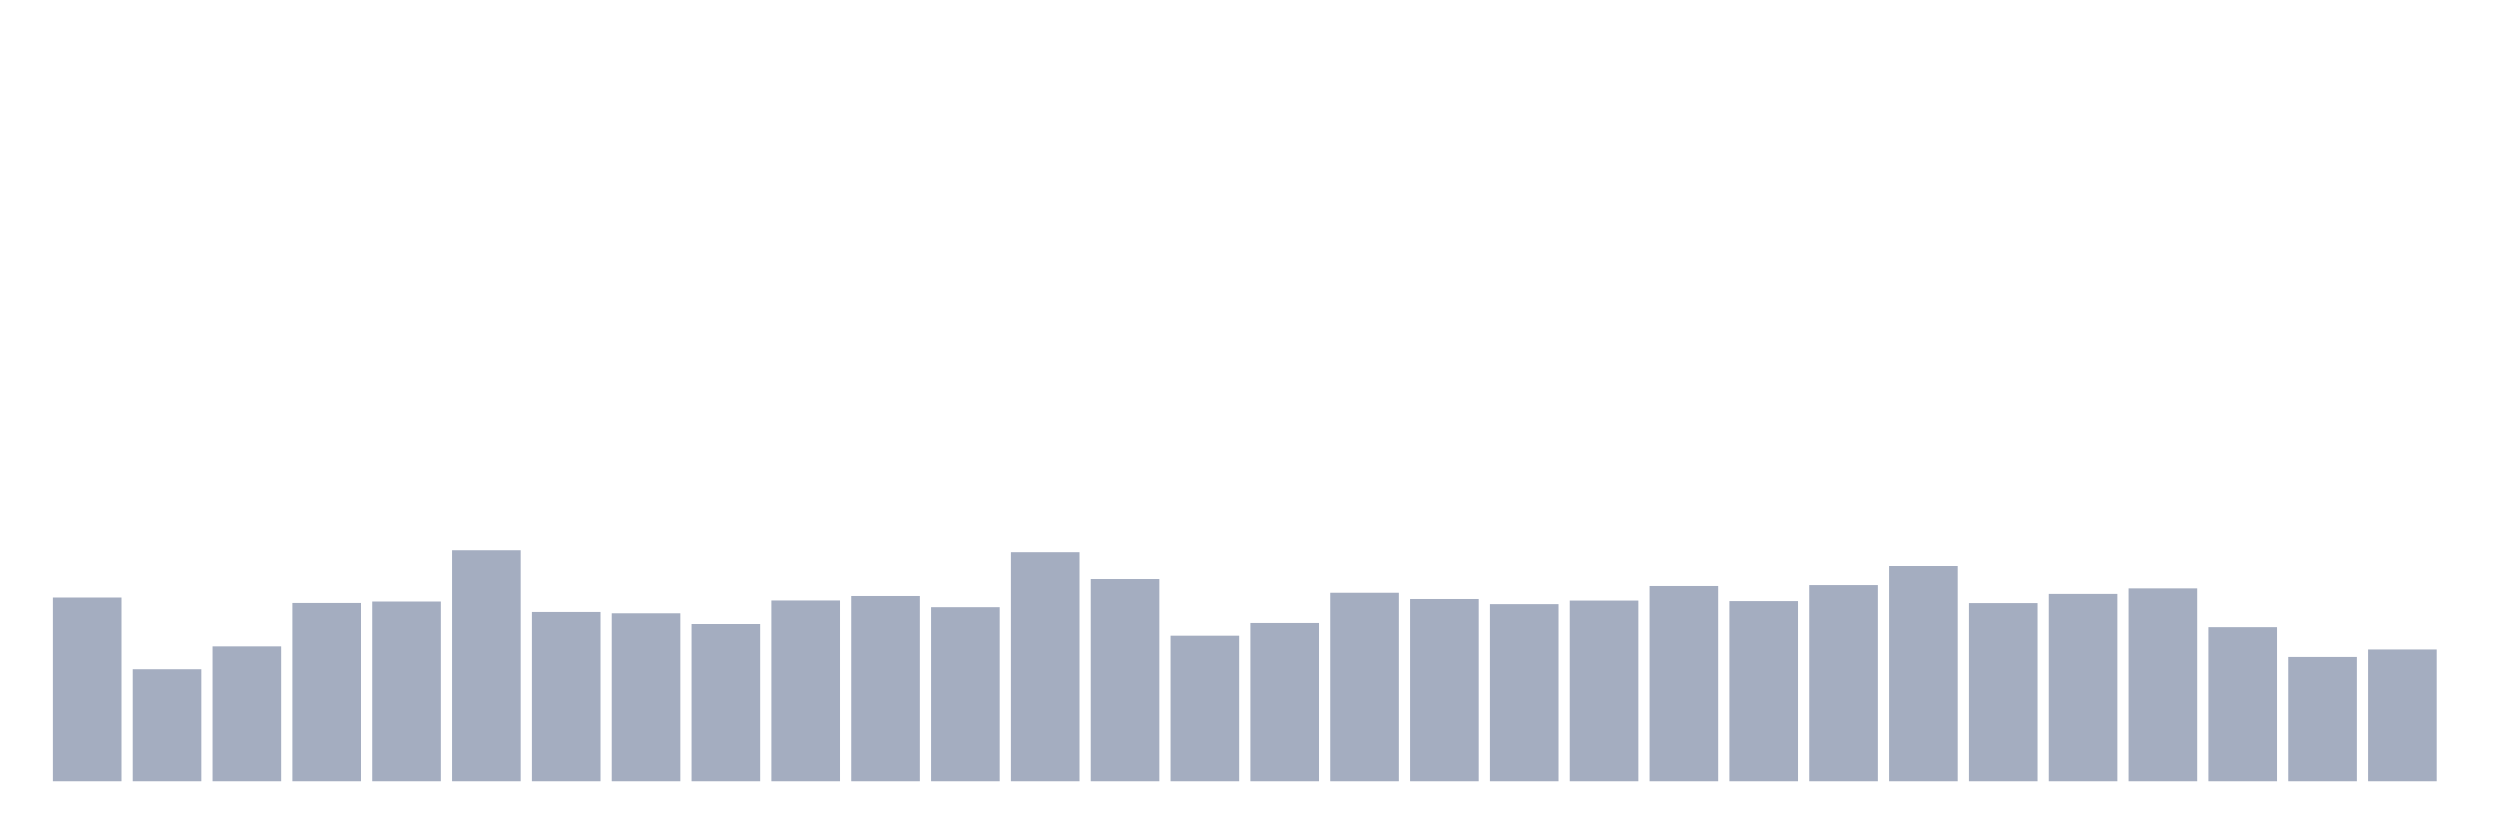
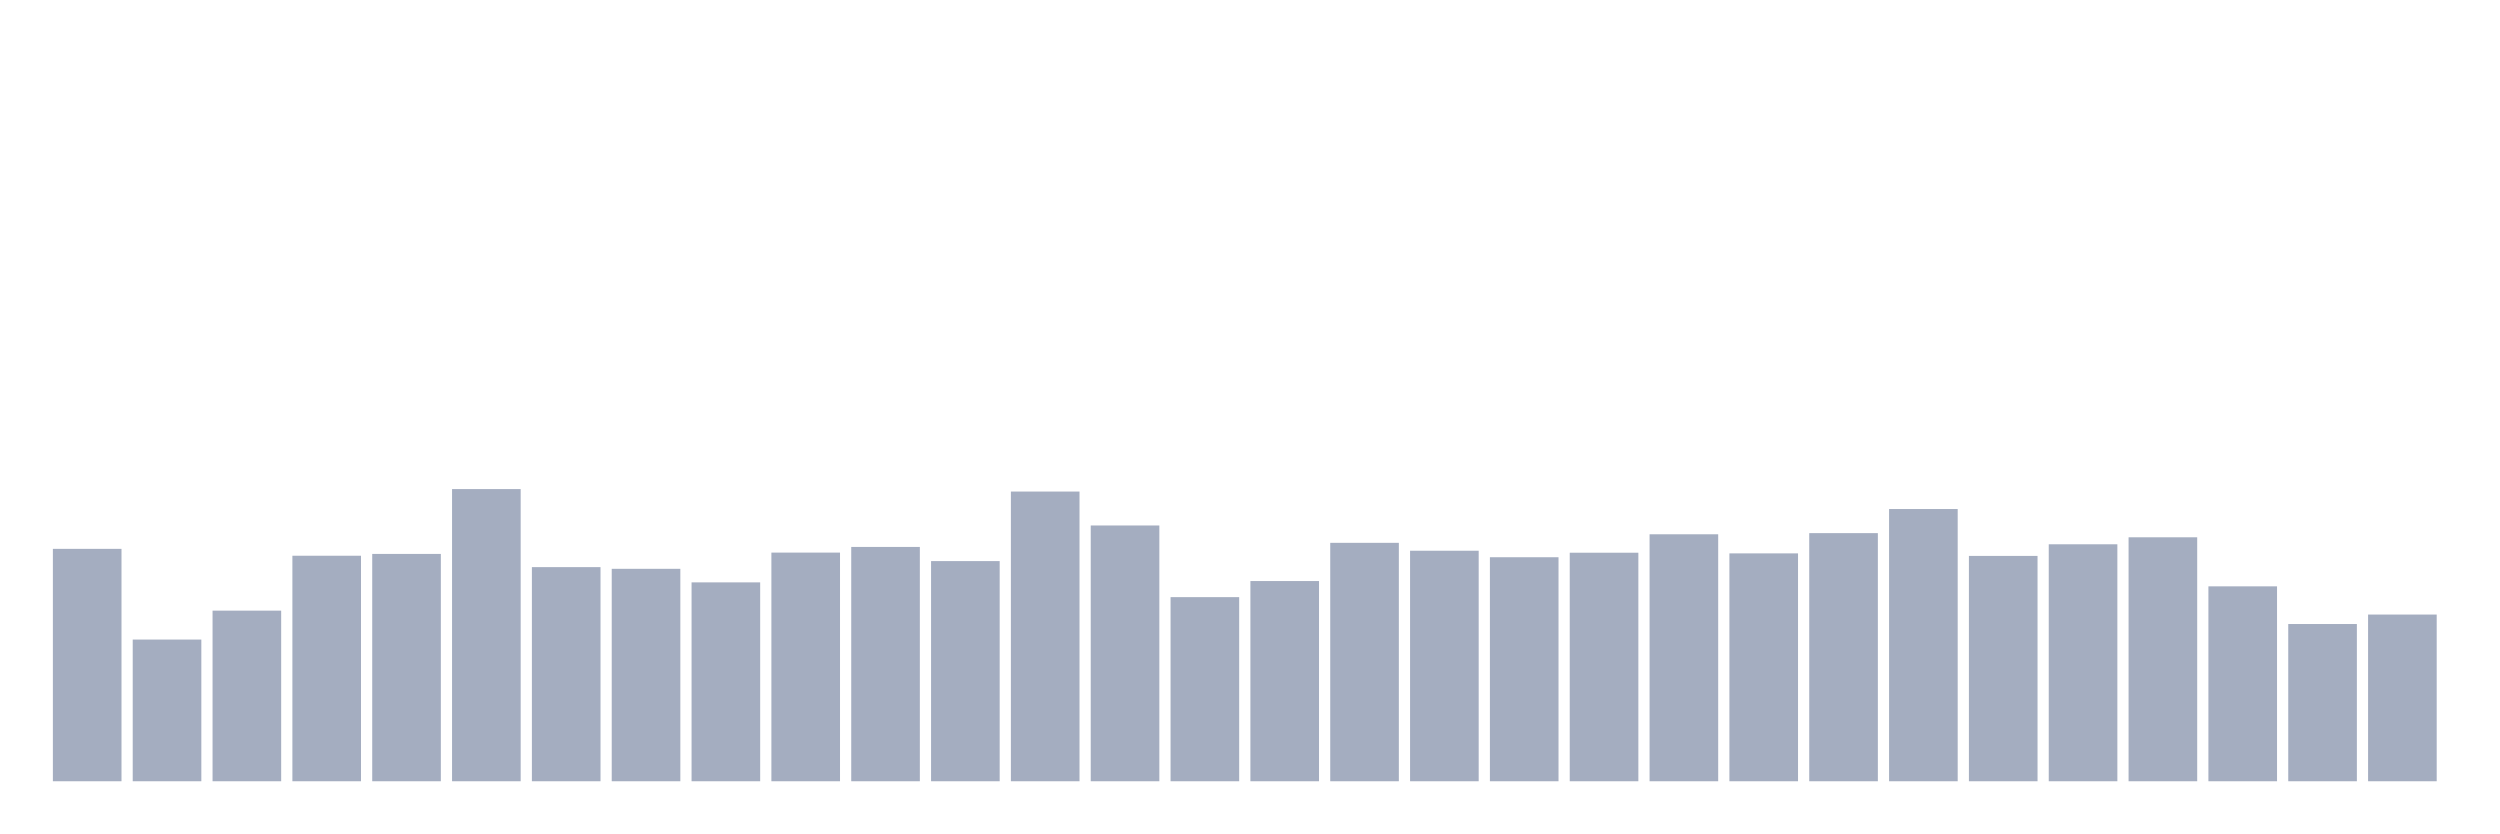
<svg xmlns="http://www.w3.org/2000/svg" viewBox="0 0 480 160">
  <g transform="translate(10,10)">
-     <rect class="bar" x="0.153" width="13.175" y="104.721" height="35.279" fill="rgb(164,173,192)" />
-     <rect class="bar" x="15.482" width="13.175" y="118.49" height="21.51" fill="rgb(164,173,192)" />
-     <rect class="bar" x="30.81" width="13.175" y="114.099" height="25.901" fill="rgb(164,173,192)" />
-     <rect class="bar" x="46.138" width="13.175" y="105.764" height="34.236" fill="rgb(164,173,192)" />
-     <rect class="bar" x="61.466" width="13.175" y="105.489" height="34.511" fill="rgb(164,173,192)" />
-     <rect class="bar" x="76.794" width="13.175" y="95.645" height="44.355" fill="rgb(164,173,192)" />
-     <rect class="bar" x="92.123" width="13.175" y="107.493" height="32.507" fill="rgb(164,173,192)" />
-     <rect class="bar" x="107.451" width="13.175" y="107.749" height="32.251" fill="rgb(164,173,192)" />
-     <rect class="bar" x="122.779" width="13.175" y="109.808" height="30.192" fill="rgb(164,173,192)" />
-     <rect class="bar" x="138.107" width="13.175" y="105.288" height="34.712" fill="rgb(164,173,192)" />
-     <rect class="bar" x="153.436" width="13.175" y="104.428" height="35.572" fill="rgb(164,173,192)" />
-     <rect class="bar" x="168.764" width="13.175" y="106.578" height="33.422" fill="rgb(164,173,192)" />
-     <rect class="bar" x="184.092" width="13.175" y="96.02" height="43.98" fill="rgb(164,173,192)" />
-     <rect class="bar" x="199.42" width="13.175" y="101.171" height="38.829" fill="rgb(164,173,192)" />
-     <rect class="bar" x="214.748" width="13.175" y="112.049" height="27.951" fill="rgb(164,173,192)" />
-     <rect class="bar" x="230.077" width="13.175" y="109.607" height="30.393" fill="rgb(164,173,192)" />
-     <rect class="bar" x="245.405" width="13.175" y="103.806" height="36.194" fill="rgb(164,173,192)" />
-     <rect class="bar" x="260.733" width="13.175" y="105.005" height="34.995" fill="rgb(164,173,192)" />
-     <rect class="bar" x="276.061" width="13.175" y="105.993" height="34.007" fill="rgb(164,173,192)" />
-     <rect class="bar" x="291.39" width="13.175" y="105.306" height="34.694" fill="rgb(164,173,192)" />
-     <rect class="bar" x="306.718" width="13.175" y="102.507" height="37.493" fill="rgb(164,173,192)" />
-     <rect class="bar" x="322.046" width="13.175" y="105.407" height="34.593" fill="rgb(164,173,192)" />
-     <rect class="bar" x="337.374" width="13.175" y="102.333" height="37.667" fill="rgb(164,173,192)" />
-     <rect class="bar" x="352.702" width="13.175" y="98.673" height="41.327" fill="rgb(164,173,192)" />
-     <rect class="bar" x="368.031" width="13.175" y="105.791" height="34.209" fill="rgb(164,173,192)" />
-     <rect class="bar" x="383.359" width="13.175" y="104.026" height="35.974" fill="rgb(164,173,192)" />
-     <rect class="bar" x="398.687" width="13.175" y="102.964" height="37.036" fill="rgb(164,173,192)" />
-     <rect class="bar" x="414.015" width="13.175" y="110.412" height="29.588" fill="rgb(164,173,192)" />
-     <rect class="bar" x="429.344" width="13.175" y="116.13" height="23.87" fill="rgb(164,173,192)" />
-     <rect class="bar" x="444.672" width="13.175" y="114.694" height="25.306" fill="rgb(164,173,192)" />
+     <rect class="bar" x="0.153" width="13.175" y="95.381" height="44.619" fill="rgb(164,173,192)" />
+     <rect class="bar" x="15.482" width="13.175" y="112.796" height="27.204" fill="rgb(164,173,192)" />
+     <rect class="bar" x="30.81" width="13.175" y="107.242" height="32.758" fill="rgb(164,173,192)" />
+     <rect class="bar" x="46.138" width="13.175" y="96.701" height="43.299" fill="rgb(164,173,192)" />
+     <rect class="bar" x="61.466" width="13.175" y="96.353" height="43.647" fill="rgb(164,173,192)" />
+     <rect class="bar" x="76.794" width="13.175" y="83.903" height="56.097" fill="rgb(164,173,192)" />
+     <rect class="bar" x="92.123" width="13.175" y="98.888" height="41.112" fill="rgb(164,173,192)" />
+     <rect class="bar" x="107.451" width="13.175" y="99.212" height="40.788" fill="rgb(164,173,192)" />
+     <rect class="bar" x="122.779" width="13.175" y="101.815" height="38.185" fill="rgb(164,173,192)" />
+     <rect class="bar" x="138.107" width="13.175" y="96.099" height="43.901" fill="rgb(164,173,192)" />
+     <rect class="bar" x="153.436" width="13.175" y="95.011" height="44.989" fill="rgb(164,173,192)" />
+     <rect class="bar" x="168.764" width="13.175" y="97.73" height="42.27" fill="rgb(164,173,192)" />
+     <rect class="bar" x="184.092" width="13.175" y="84.377" height="55.623" fill="rgb(164,173,192)" />
+     <rect class="bar" x="199.42" width="13.175" y="90.892" height="49.108" fill="rgb(164,173,192)" />
+     <rect class="bar" x="214.748" width="13.175" y="104.65" height="35.35" fill="rgb(164,173,192)" />
+     <rect class="bar" x="230.077" width="13.175" y="101.56" height="38.44" fill="rgb(164,173,192)" />
+     <rect class="bar" x="245.405" width="13.175" y="94.224" height="45.776" fill="rgb(164,173,192)" />
+     <rect class="bar" x="260.733" width="13.175" y="95.74" height="44.26" fill="rgb(164,173,192)" />
+     <rect class="bar" x="276.061" width="13.175" y="96.99" height="43.01" fill="rgb(164,173,192)" />
+     <rect class="bar" x="291.39" width="13.175" y="96.122" height="43.878" fill="rgb(164,173,192)" />
+     <rect class="bar" x="306.718" width="13.175" y="92.581" height="47.419" fill="rgb(164,173,192)" />
+     <rect class="bar" x="322.046" width="13.175" y="96.249" height="43.751" fill="rgb(164,173,192)" />
+     <rect class="bar" x="337.374" width="13.175" y="92.361" height="47.639" fill="rgb(164,173,192)" />
+     <rect class="bar" x="352.702" width="13.175" y="87.733" height="52.267" fill="rgb(164,173,192)" />
+     <rect class="bar" x="368.031" width="13.175" y="96.735" height="43.265" fill="rgb(164,173,192)" />
+     <rect class="bar" x="383.359" width="13.175" y="94.502" height="45.498" fill="rgb(164,173,192)" />
+     <rect class="bar" x="398.687" width="13.175" y="93.16" height="46.84" fill="rgb(164,173,192)" />
+     <rect class="bar" x="414.015" width="13.175" y="102.579" height="37.421" fill="rgb(164,173,192)" />
+     <rect class="bar" x="429.344" width="13.175" y="109.811" height="30.189" fill="rgb(164,173,192)" />
+     <rect class="bar" x="444.672" width="13.175" y="107.994" height="32.006" fill="rgb(164,173,192)" />
  </g>
</svg>
